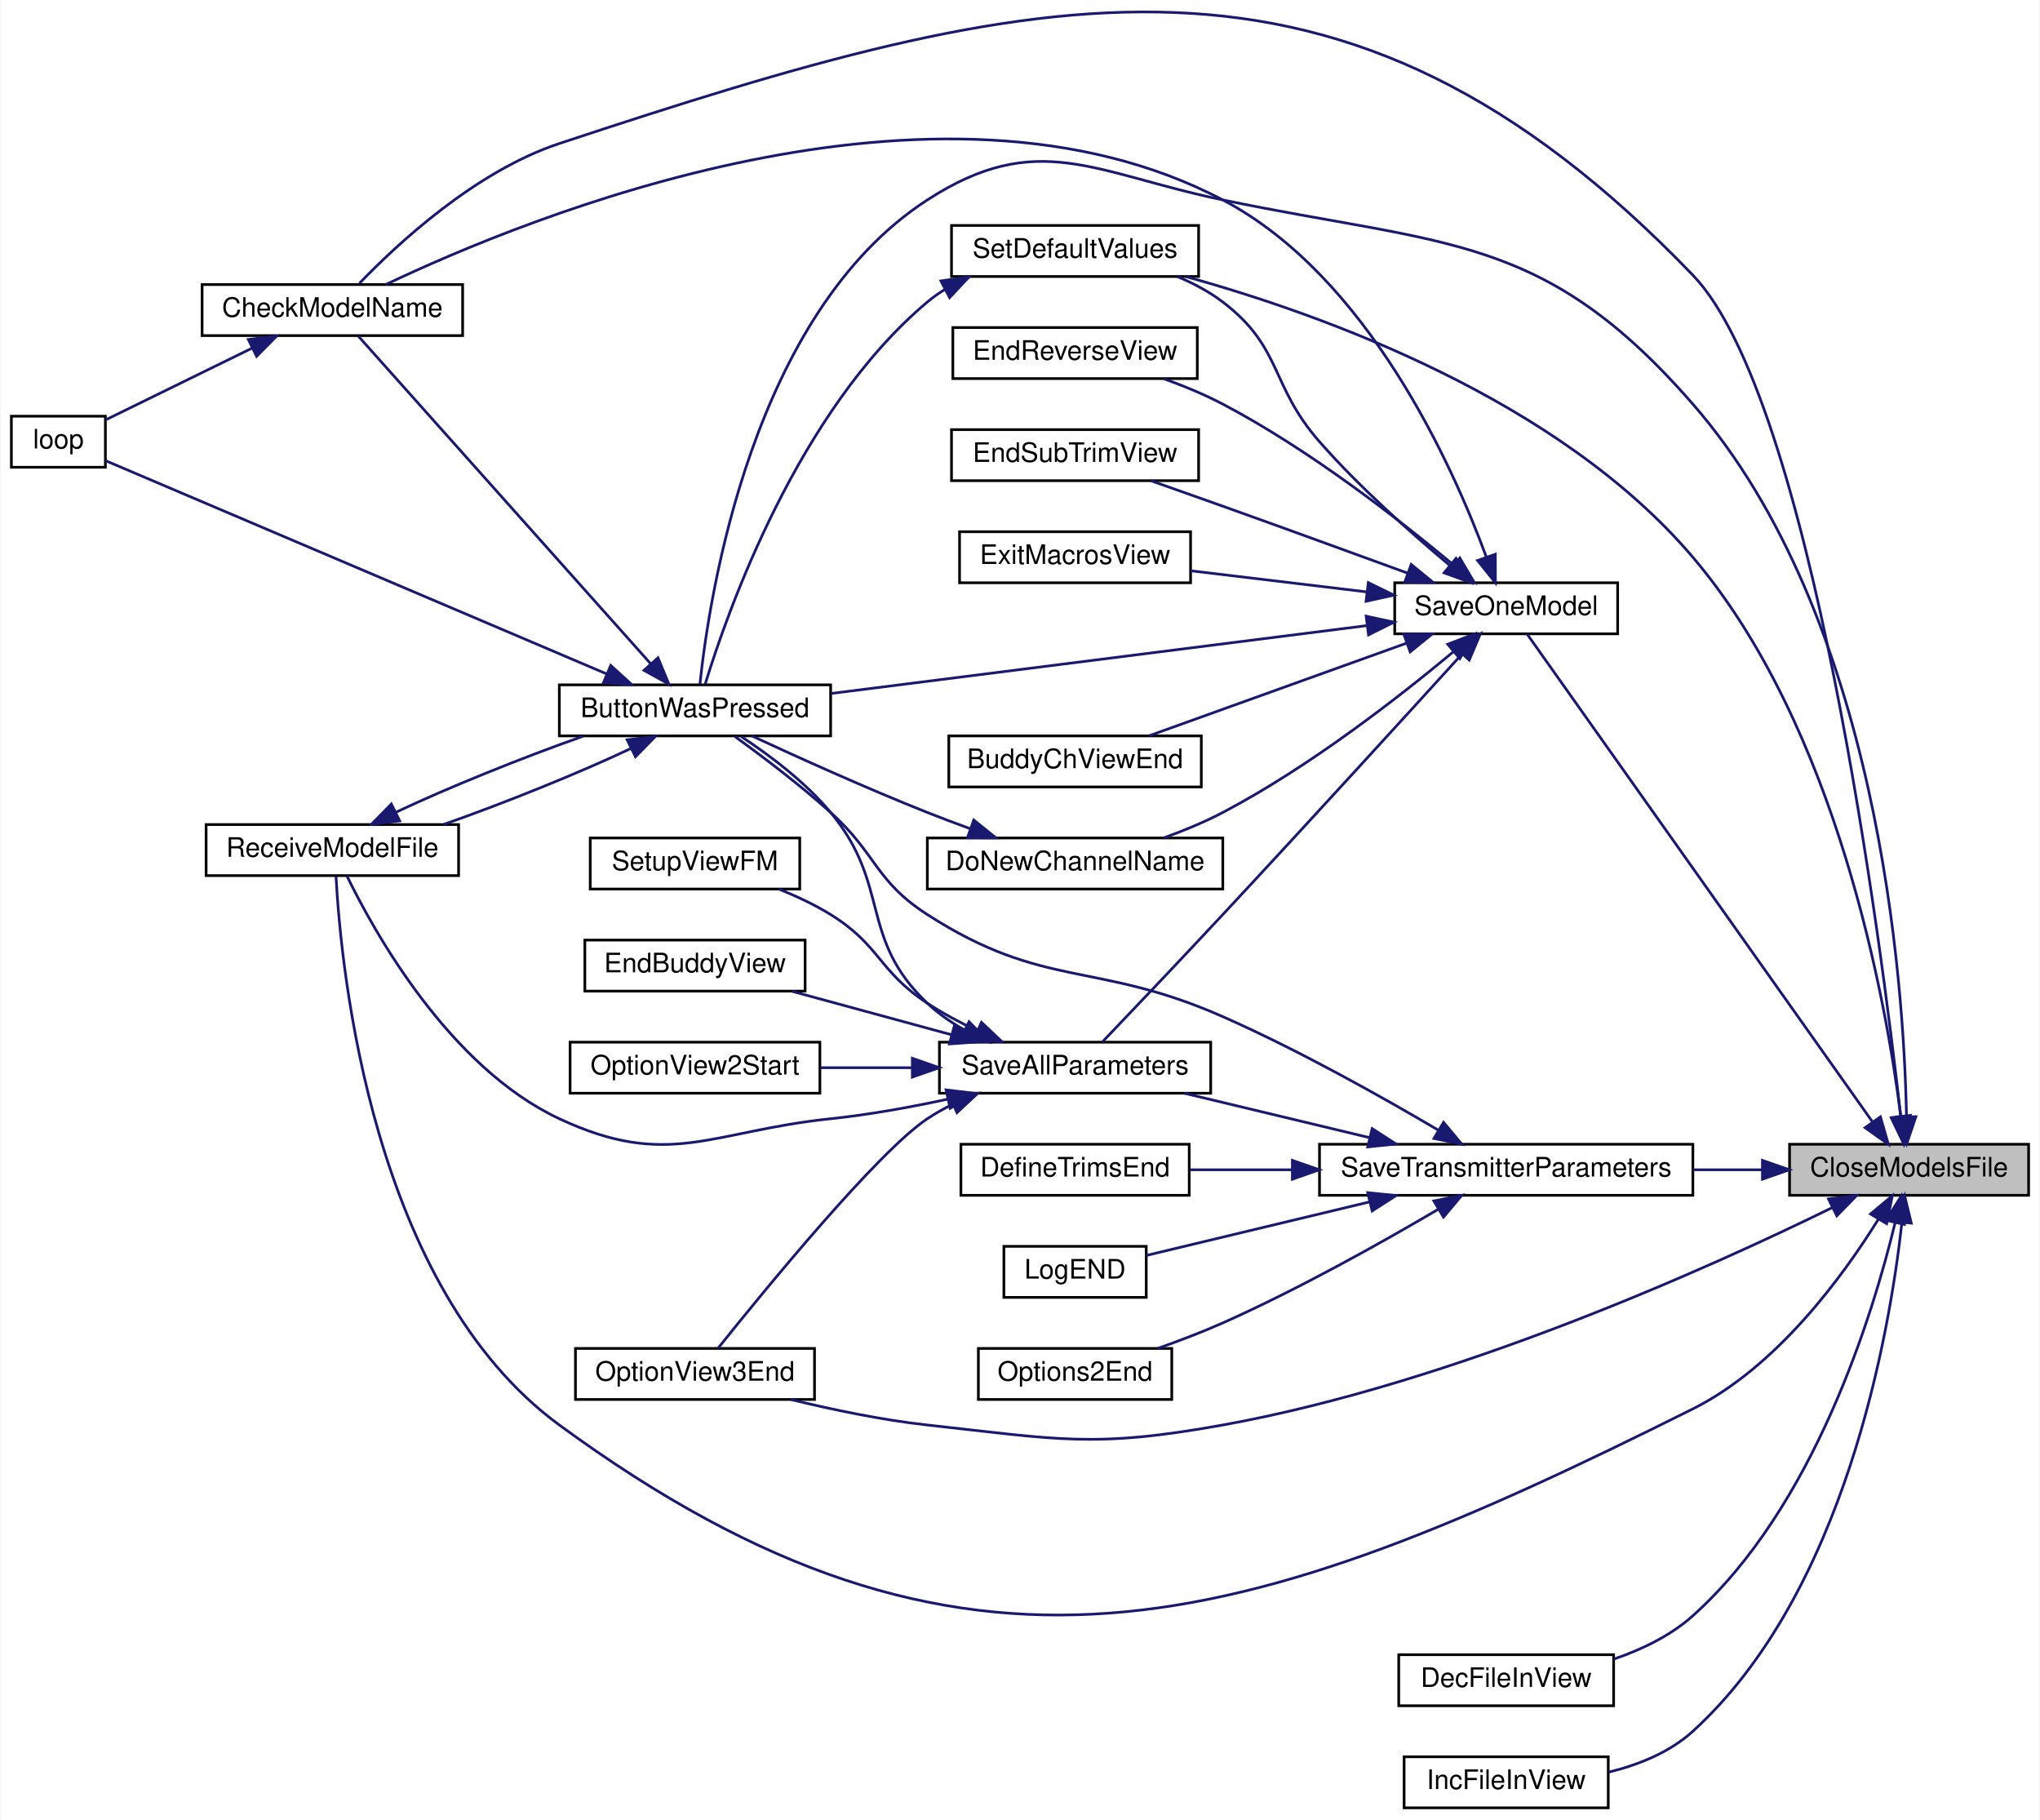
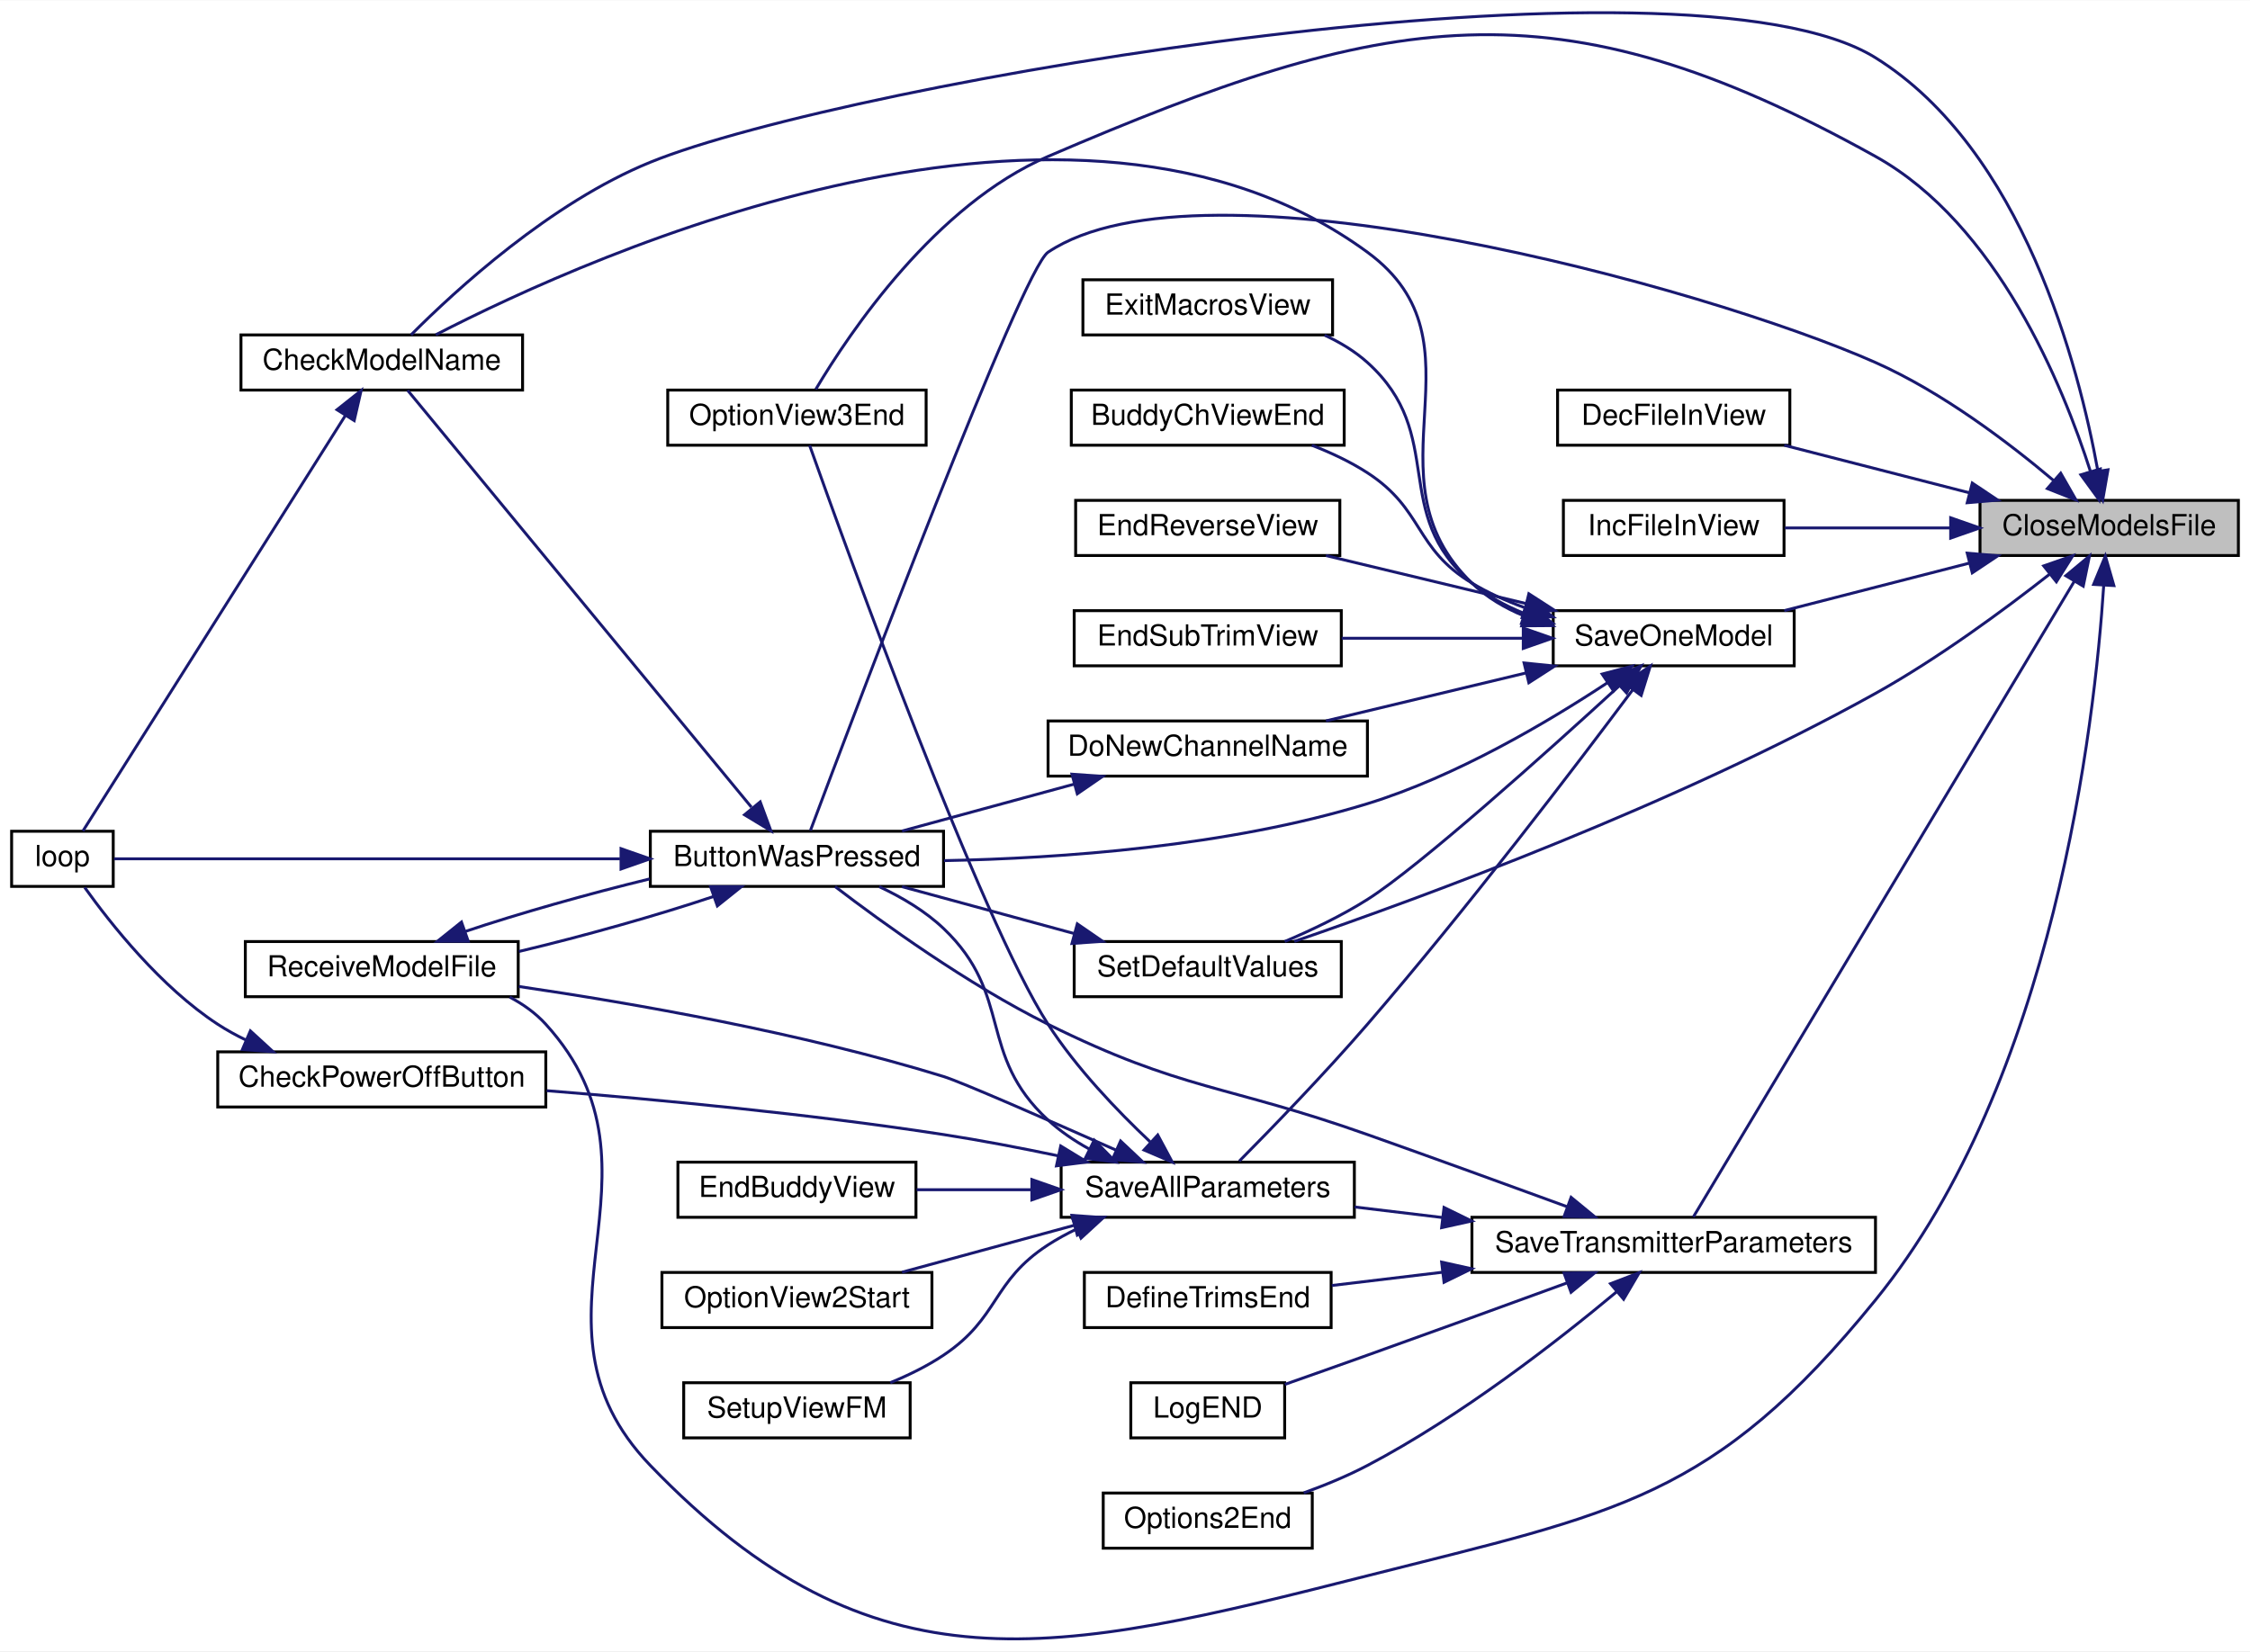
- <svg xmlns="http://www.w3.org/2000/svg" xmlns:xlink="http://www.w3.org/1999/xlink" width="759pt" height="677pt" viewBox="0.00 0.00 759.00 677.42">
-   <g id="graph0" class="graph" transform="scale(1 1) rotate(0) translate(4 673.42)">
-     <polygon fill="white" stroke="transparent" points="-4,4 -4,-673.42 755,-673.42 755,4 -4,4" />
+ <svg xmlns="http://www.w3.org/2000/svg" xmlns:xlink="http://www.w3.org/1999/xlink" width="775pt" height="569pt" viewBox="0.00 0.00 775.00 568.76">
+   <g id="graph0" class="graph" transform="scale(1 1) rotate(0) translate(4 564.76)">
+     <polygon fill="white" stroke="transparent" points="-4,4 -4,-564.76 771,-564.76 771,4 -4,4" />
    <g id="node1" class="node">
      <g id="a_node1">
        <a xlink:title=" ">
-           <polygon fill="#bfbfbf" stroke="black" points="662,-228.5 662,-247.5 751,-247.5 751,-228.5 662,-228.5" />
-           <text text-anchor="middle" x="706.5" y="-235.5" font-family="Helvetica,sans-Serif" font-size="10.00">CloseModelsFile</text>
+           <polygon fill="#bfbfbf" stroke="black" points="678,-373.49 678,-392.49 767,-392.49 767,-373.49 678,-373.49" />
+           <text text-anchor="middle" x="722.5" y="-380.49" font-family="Helvetica,sans-Serif" font-size="10.00">CloseModelsFile</text>
        </a>
      </g>
    </g>
    <g id="node2" class="node">
      <g id="a_node2">
        <a xlink:href="_transmitter_code_2src_2main_8cpp.html#a804fdbdd5eab4c596bbe8a23eecbe4d5" target="_top" xlink:title=" ">
-           <polygon fill="white" stroke="black" points="204,-399.5 204,-418.5 305,-418.5 305,-399.5 204,-399.5" />
-           <text text-anchor="middle" x="254.5" y="-406.5" font-family="Helvetica,sans-Serif" font-size="10.00">ButtonWasPressed</text>
+           <polygon fill="white" stroke="black" points="220,-259.49 220,-278.49 321,-278.49 321,-259.49 220,-259.49" />
+           <text text-anchor="middle" x="270.5" y="-266.49" font-family="Helvetica,sans-Serif" font-size="10.00">ButtonWasPressed</text>
        </a>
      </g>
    </g>
    <g id="edge1" class="edge">
-       <path fill="none" stroke="midnightblue" d="M705.53,-257.95C704.54,-308.57 695.17,-443.58 626,-523 570.31,-586.94 534.02,-581.75 451,-599 403.13,-608.95 382.05,-625.55 341,-599 275.69,-556.77 259.77,-451.46 256.35,-418.81" />
-       <polygon fill="midnightblue" stroke="midnightblue" points="709.03,-257.76 705.63,-247.72 702.03,-257.69 709.03,-257.76" />
+       <path fill="none" stroke="midnightblue" d="M703.41,-399.28C688.11,-412.21 665.05,-429.75 642,-439.99 583.61,-465.92 410.05,-513.6 357,-477.99 347.97,-471.92 290.3,-319.2 275.15,-278.75" />
+       <polygon fill="midnightblue" stroke="midnightblue" points="705.8,-401.85 711.06,-392.65 701.21,-396.55 705.8,-401.85" />
    </g>
    <g id="node3" class="node">
      <g id="a_node3">
        <a xlink:href="_transmitter_code_2src_2main_8cpp.html#a984cb52354a84c45e9e41f396a1c5e92" target="_top" xlink:title=" ">
-           <polygon fill="white" stroke="black" points="71,-548.5 71,-567.5 168,-567.5 168,-548.5 71,-548.5" />
-           <text text-anchor="middle" x="119.5" y="-555.5" font-family="Helvetica,sans-Serif" font-size="10.00">CheckModelName</text>
+           <polygon fill="white" stroke="black" points="79,-430.49 79,-449.49 176,-449.49 176,-430.49 79,-430.49" />
+           <text text-anchor="middle" x="127.5" y="-437.49" font-family="Helvetica,sans-Serif" font-size="10.00">CheckModelName</text>
        </a>
      </g>
    </g>
    <g id="edge7" class="edge">
-       <path fill="none" stroke="midnightblue" d="M703.41,-257.69C696.17,-322.1 670.22,-525.04 626,-571 495.09,-707.07 383.27,-679.28 204,-620 172.8,-609.68 143.76,-582.7 129.58,-567.96" />
-       <polygon fill="midnightblue" stroke="midnightblue" points="706.9,-257.97 704.51,-247.65 699.94,-257.21 706.9,-257.97" />
+       <path fill="none" stroke="midnightblue" d="M718.58,-402.73C712.1,-438.5 692.86,-513.29 642,-544.99 576.74,-585.66 288.04,-536.66 220,-508.99 185.72,-495.04 152.95,-464.94 137.59,-449.51" />
+       <polygon fill="midnightblue" stroke="midnightblue" points="722.08,-403.02 720.26,-392.58 715.17,-401.88 722.08,-403.02" />
    </g>
    <g id="node5" class="node">
      <g id="a_node5">
        <a xlink:href="_transmitter_code_2src_2main_8cpp.html#ab7c9edf843c732d7fe296564f39bc0dc" target="_top" xlink:title="RECEIVE A MODEL FILE.">
-           <polygon fill="white" stroke="black" points="72.5,-347.5 72.5,-366.5 166.5,-366.5 166.5,-347.5 72.5,-347.5" />
-           <text text-anchor="middle" x="119.5" y="-354.5" font-family="Helvetica,sans-Serif" font-size="10.00">ReceiveModelFile</text>
+           <polygon fill="white" stroke="black" points="80.5,-221.49 80.5,-240.49 174.5,-240.49 174.5,-221.49 80.5,-221.49" />
+           <text text-anchor="middle" x="127.5" y="-228.49" font-family="Helvetica,sans-Serif" font-size="10.00">ReceiveModelFile</text>
        </a>
      </g>
    </g>
    <g id="edge11" class="edge">
-       <path fill="none" stroke="midnightblue" d="M695.07,-219.61C681.96,-198.47 657.34,-164.67 626,-149 458.23,-65.12 355.32,-32.16 204,-143 134.18,-194.14 122.73,-312.34 120.86,-347.17" />
-       <polygon fill="midnightblue" stroke="midnightblue" points="692.14,-221.53 700.26,-228.33 698.15,-217.94 692.14,-221.53" />
+       <path fill="none" stroke="midnightblue" d="M720.61,-363.12C717.5,-315.43 703.6,-192.87 642,-116.99 586.22,-48.28 552.78,-43.77 467,-21.99 359.35,5.35 297.03,20.03 220,-59.99 171.85,-110 230.65,-160.57 184,-211.99 180.51,-215.83 176.21,-218.9 171.56,-221.35" />
+       <polygon fill="midnightblue" stroke="midnightblue" points="717.13,-363.53 721.18,-373.31 724.11,-363.13 717.13,-363.53" />
    </g>
    <g id="node6" class="node">
      <g id="a_node6">
        <a xlink:href="_transmitter_code_2src_2main_8cpp.html#ae08bf94bb0a896d42684e76b643b3273" target="_top" xlink:title=" ">
-           <polygon fill="white" stroke="black" points="516.5,-38.5 516.5,-57.5 596.5,-57.5 596.5,-38.5 516.5,-38.5" />
-           <text text-anchor="middle" x="556.5" y="-45.5" font-family="Helvetica,sans-Serif" font-size="10.00">DecFileInView</text>
+           <polygon fill="white" stroke="black" points="532.5,-411.49 532.5,-430.49 612.5,-430.49 612.5,-411.49 532.5,-411.49" />
+           <text text-anchor="middle" x="572.5" y="-418.49" font-family="Helvetica,sans-Serif" font-size="10.00">DecFileInView</text>
        </a>
      </g>
    </g>
    <g id="edge8" class="edge">
-       <path fill="none" stroke="midnightblue" d="M701.32,-218.39C692.99,-183.95 671.1,-112.41 626,-72 617.74,-64.6 607.07,-59.45 596.61,-55.88" />
-       <polygon fill="midnightblue" stroke="midnightblue" points="697.92,-219.22 703.56,-228.18 704.74,-217.66 697.92,-219.22" />
+       <path fill="none" stroke="midnightblue" d="M674.33,-395.1C653.71,-400.39 629.89,-406.51 610.58,-411.47" />
+       <polygon fill="midnightblue" stroke="midnightblue" points="675.34,-398.45 684.15,-392.57 673.6,-391.67 675.34,-398.45" />
    </g>
    <g id="node7" class="node">
      <g id="a_node7">
        <a xlink:href="_transmitter_code_2src_2main_8cpp.html#a07a0fee58c18e94dc01a8167e07cbdc3" target="_top" xlink:title=" ">
-           <polygon fill="white" stroke="black" points="518.5,-0.5 518.5,-19.5 594.5,-19.5 594.5,-0.5 518.5,-0.5" />
-           <text text-anchor="middle" x="556.5" y="-7.5" font-family="Helvetica,sans-Serif" font-size="10.00">IncFileInView</text>
+           <polygon fill="white" stroke="black" points="534.5,-373.49 534.5,-392.49 610.5,-392.49 610.5,-373.49 534.5,-373.49" />
+           <text text-anchor="middle" x="572.5" y="-380.49" font-family="Helvetica,sans-Serif" font-size="10.00">IncFileInView</text>
        </a>
      </g>
    </g>
    <g id="edge9" class="edge">
-       <path fill="none" stroke="midnightblue" d="M703.82,-218.3C699.21,-176.93 682.66,-80.62 626,-29 617.42,-21.19 605.91,-16.55 594.77,-13.81" />
-       <polygon fill="midnightblue" stroke="midnightblue" points="700.35,-218.82 704.82,-228.42 707.32,-218.13 700.35,-218.82" />
+       <path fill="none" stroke="midnightblue" d="M667.64,-382.99C648.77,-382.99 628,-382.99 610.79,-382.99" />
+       <polygon fill="midnightblue" stroke="midnightblue" points="667.9,-386.49 677.9,-382.99 667.9,-379.49 667.9,-386.49" />
    </g>
    <g id="node8" class="node">
      <g id="a_node8">
        <a xlink:href="_transmitter_code_2src_2main_8cpp.html#ab71829b0aee177464a613b151545c08a" target="_top" xlink:title=" ">
-           <polygon fill="white" stroke="black" points="210,-152.5 210,-171.5 299,-171.5 299,-152.5 210,-152.5" />
-           <text text-anchor="middle" x="254.5" y="-159.5" font-family="Helvetica,sans-Serif" font-size="10.00">OptionView3End</text>
+           <polygon fill="white" stroke="black" points="226,-411.49 226,-430.49 315,-430.49 315,-411.49 226,-411.49" />
+           <text text-anchor="middle" x="270.5" y="-418.49" font-family="Helvetica,sans-Serif" font-size="10.00">OptionView3End</text>
        </a>
      </g>
    </g>
    <g id="edge10" class="edge">
-       <path fill="none" stroke="midnightblue" d="M678.03,-223.99C632.34,-201.57 537.23,-158.57 451,-143 402.89,-134.31 389.6,-137.67 341,-143 324.07,-144.86 305.59,-148.73 290.15,-152.49" />
-       <polygon fill="midnightblue" stroke="midnightblue" points="676.49,-227.14 687,-228.45 679.6,-220.87 676.49,-227.14" />
+       <path fill="none" stroke="midnightblue" d="M716.07,-402.37C706.6,-432.02 683.95,-487.66 642,-510.99 531.3,-572.55 473.39,-560.96 357,-510.99 318.18,-494.32 288.69,-450.42 276.99,-430.75" />
+       <polygon fill="midnightblue" stroke="midnightblue" points="719.44,-403.31 718.98,-392.73 712.74,-401.3 719.44,-403.31" />
    </g>
    <g id="node9" class="node">
      <g id="a_node9">
        <a xlink:href="_transmitter_code_2src_2main_8cpp.html#a23e0cf21492258d84314ae4d1c4a9042" target="_top" xlink:title=" ">
-           <polygon fill="white" stroke="black" points="515,-437.5 515,-456.5 598,-456.5 598,-437.5 515,-437.5" />
-           <text text-anchor="middle" x="556.5" y="-444.5" font-family="Helvetica,sans-Serif" font-size="10.00">SaveOneModel</text>
+           <polygon fill="white" stroke="black" points="531,-335.49 531,-354.49 614,-354.49 614,-335.49 531,-335.49" />
+           <text text-anchor="middle" x="572.5" y="-342.49" font-family="Helvetica,sans-Serif" font-size="10.00">SaveOneModel</text>
        </a>
      </g>
    </g>
    <g id="edge12" class="edge">
-       <path fill="none" stroke="midnightblue" d="M692.89,-255.81C662.75,-298.37 587.31,-404.9 564.28,-437.42" />
-       <polygon fill="midnightblue" stroke="midnightblue" points="695.83,-257.71 698.76,-247.52 690.12,-253.66 695.83,-257.71" />
-     </g>
-     <g id="node19" class="node">
-       <g id="a_node19">
-         <a xlink:href="_transmitter_code_2src_2main_8cpp.html#acbd0460ea44a7d07e4d77878411febb4" target="_top" xlink:title=" ">
-           <polygon fill="white" stroke="black" points="350,-570.5 350,-589.5 442,-589.5 442,-570.5 350,-570.5" />
-           <text text-anchor="middle" x="396" y="-577.5" font-family="Helvetica,sans-Serif" font-size="10.00">SetDefaultValues</text>
-         </a>
-       </g>
-     </g>
-     <g id="edge36" class="edge">
-       <path fill="none" stroke="midnightblue" d="M703.41,-257.89C697.97,-300.66 679.83,-402.67 626,-466 576.1,-524.71 488.65,-556.2 437.47,-570.4" />
-       <polygon fill="midnightblue" stroke="midnightblue" points="706.89,-258.25 704.58,-247.91 699.94,-257.43 706.89,-258.25" />
+       <path fill="none" stroke="midnightblue" d="M674.33,-370.87C653.71,-365.58 629.89,-359.46 610.58,-354.51" />
+       <polygon fill="midnightblue" stroke="midnightblue" points="673.6,-374.3 684.15,-373.4 675.34,-367.52 673.6,-374.3" />
    </g>
    <g id="node20" class="node">
      <g id="a_node20">
+         <a xlink:href="_transmitter_code_2src_2main_8cpp.html#acbd0460ea44a7d07e4d77878411febb4" target="_top" xlink:title=" ">
+           <polygon fill="white" stroke="black" points="366,-221.49 366,-240.49 458,-240.49 458,-221.49 366,-221.49" />
+           <text text-anchor="middle" x="412" y="-228.49" font-family="Helvetica,sans-Serif" font-size="10.00">SetDefaultValues</text>
+         </a>
+       </g>
+     </g>
+     <g id="edge38" class="edge">
+       <path fill="none" stroke="midnightblue" d="M702.07,-367.13C686.47,-354.88 663.66,-338.04 642,-325.99 573.35,-287.8 486.2,-255.78 441.82,-240.54" />
+       <polygon fill="midnightblue" stroke="midnightblue" points="699.94,-369.91 709.95,-373.4 704.31,-364.43 699.94,-369.91" />
+     </g>
+     <g id="node21" class="node">
+       <g id="a_node21">
        <a xlink:href="_transmitter_code_2src_2main_8cpp.html#aaf3d3b6d086a958ac8ebf1bb771adcee" target="_top" xlink:title=" ">
-           <polygon fill="white" stroke="black" points="487,-228.5 487,-247.5 626,-247.5 626,-228.5 487,-228.5" />
-           <text text-anchor="middle" x="556.5" y="-235.5" font-family="Helvetica,sans-Serif" font-size="10.00">SaveTransmitterParameters</text>
-         </a>
-       </g>
-     </g>
-     <g id="edge30" class="edge">
-       <path fill="none" stroke="midnightblue" d="M651.88,-238C643.49,-238 634.73,-238 626.06,-238" />
-       <polygon fill="midnightblue" stroke="midnightblue" points="651.9,-241.5 661.9,-238 651.9,-234.5 651.9,-241.5" />
+           <polygon fill="white" stroke="black" points="503,-126.49 503,-145.49 642,-145.49 642,-126.49 503,-126.49" />
+           <text text-anchor="middle" x="572.5" y="-133.49" font-family="Helvetica,sans-Serif" font-size="10.00">SaveTransmitterParameters</text>
+         </a>
+       </g>
+     </g>
+     <g id="edge32" class="edge">
+       <path fill="none" stroke="midnightblue" d="M710.52,-364.67C681.13,-315.62 601.39,-182.53 579.26,-145.6" />
+       <polygon fill="midnightblue" stroke="midnightblue" points="707.56,-366.52 715.7,-373.3 713.56,-362.93 707.56,-366.52" />
    </g>
    <g id="edge2" class="edge">
-       <path fill="none" stroke="midnightblue" d="M238,-426.36C209.83,-457.93 151.11,-523.71 129.09,-548.38" />
-       <polygon fill="midnightblue" stroke="midnightblue" points="240.73,-428.57 244.77,-418.78 235.5,-423.91 240.73,-428.57" />
+       <path fill="none" stroke="midnightblue" d="M254.82,-286.79C225.2,-322.72 159.17,-402.8 136.4,-430.41" />
+       <polygon fill="midnightblue" stroke="midnightblue" points="257.85,-288.61 261.52,-278.67 252.45,-284.16 257.85,-288.61" />
    </g>
    <g id="node4" class="node">
      <g id="a_node4">
        <a xlink:href="_transmitter_code_2src_2main_8cpp.html#ad3cb30894c94eb016e98bdcaa899ac86" target="_top" xlink:title=" ">
-           <polygon fill="white" stroke="black" points="0,-499.5 0,-518.5 35,-518.5 35,-499.5 0,-499.5" />
-           <text text-anchor="middle" x="17.5" y="-506.5" font-family="Helvetica,sans-Serif" font-size="10.00">loop</text>
+           <polygon fill="white" stroke="black" points="0,-259.49 0,-278.49 35,-278.49 35,-259.49 0,-259.49" />
+           <text text-anchor="middle" x="17.5" y="-266.49" font-family="Helvetica,sans-Serif" font-size="10.00">loop</text>
        </a>
      </g>
    </g>
    <g id="edge4" class="edge">
-       <path fill="none" stroke="midnightblue" d="M221.48,-422.63C170.8,-444.19 73.9,-485.43 35.13,-501.92" />
-       <polygon fill="midnightblue" stroke="midnightblue" points="223.14,-425.72 230.97,-418.59 220.4,-419.28 223.14,-425.72" />
+       <path fill="none" stroke="midnightblue" d="M209.56,-268.99C152.49,-268.99 70.25,-268.99 35.27,-268.99" />
+       <polygon fill="midnightblue" stroke="midnightblue" points="209.91,-272.49 219.91,-268.99 209.91,-265.49 209.91,-272.49" />
    </g>
    <g id="edge5" class="edge">
-       <path fill="none" stroke="midnightblue" d="M230.62,-394.81C211.5,-385.76 183.76,-374.57 160.9,-366.53" />
-       <polygon fill="midnightblue" stroke="midnightblue" points="229.25,-398.04 239.77,-399.32 232.35,-391.76 229.25,-398.04" />
+       <path fill="none" stroke="midnightblue" d="M241.78,-256.02C222.7,-249.59 196.9,-242.34 174.74,-237.07" />
+       <polygon fill="midnightblue" stroke="midnightblue" points="240.76,-259.37 251.36,-259.39 243.09,-252.77 240.76,-259.37" />
    </g>
    <g id="edge3" class="edge">
-       <path fill="none" stroke="midnightblue" d="M89.47,-543.77C71.85,-535.14 50,-524.43 35.23,-517.2" />
-       <polygon fill="midnightblue" stroke="midnightblue" points="88.22,-547.06 98.74,-548.32 91.3,-540.78 88.22,-547.06" />
+       <path fill="none" stroke="midnightblue" d="M114.96,-421.72C92.14,-385.58 41.91,-306.06 24.55,-278.56" />
+       <polygon fill="midnightblue" stroke="midnightblue" points="112.08,-423.72 120.38,-430.3 118,-419.98 112.08,-423.72" />
    </g>
    <g id="edge6" class="edge">
-       <path fill="none" stroke="midnightblue" d="M143.16,-371.08C162.23,-380.12 189.97,-391.32 212.87,-399.39" />
-       <polygon fill="midnightblue" stroke="midnightblue" points="144.56,-367.87 134.05,-366.58 141.46,-374.15 144.56,-367.87" />
+       <path fill="none" stroke="midnightblue" d="M156.31,-243.98C174.39,-250.07 198.48,-256.89 219.79,-262.07" />
+       <polygon fill="midnightblue" stroke="midnightblue" points="157.28,-240.61 146.68,-240.59 154.95,-247.21 157.28,-240.61" />
    </g>
    <g id="edge14" class="edge">
-       <path fill="none" stroke="midnightblue" d="M504.74,-440.57C449.09,-433.52 360.38,-422.28 305.17,-415.29" />
-       <polygon fill="midnightblue" stroke="midnightblue" points="504.37,-444.05 514.73,-441.84 505.25,-437.11 504.37,-444.05" />
+       <path fill="none" stroke="midnightblue" d="M549.58,-329.6C529.21,-316.15 497.49,-297.36 467,-287.99 418.92,-273.21 361.34,-269.16 321.18,-268.37" />
+       <polygon fill="midnightblue" stroke="midnightblue" points="547.85,-332.65 558.1,-335.34 551.77,-326.85 547.85,-332.65" />
    </g>
    <g id="edge15" class="edge">
-       <path fill="none" stroke="midnightblue" d="M549.06,-466.24C536.46,-500.38 504.96,-570.61 451,-599 344.31,-655.12 192.18,-592.63 139.39,-567.51" />
-       <polygon fill="midnightblue" stroke="midnightblue" points="552.46,-467.12 552.49,-456.52 545.86,-464.79 552.46,-467.12" />
+       <path fill="none" stroke="midnightblue" d="M520.89,-352.71C514.29,-355.43 508.07,-359.09 503,-363.99 464.77,-400.89 509.86,-446.58 467,-477.99 365.88,-552.1 200.1,-477.4 146.1,-449.54" />
+       <polygon fill="midnightblue" stroke="midnightblue" points="522.41,-355.89 530.74,-349.34 520.15,-349.26 522.41,-355.89" />
    </g>
    <g id="node10" class="node">
      <g id="a_node10">
        <a xlink:href="_transmitter_code_2src_2main_8cpp.html#ad332e97e29352b9b7bf0ada90b4dcf06" target="_top" xlink:title=" ">
-           <polygon fill="white" stroke="black" points="349,-380.5 349,-399.5 443,-399.5 443,-380.5 349,-380.5" />
-           <text text-anchor="middle" x="396" y="-387.5" font-family="Helvetica,sans-Serif" font-size="10.00">BuddyChViewEnd</text>
+           <polygon fill="white" stroke="black" points="365,-411.49 365,-430.49 459,-430.49 459,-411.49 365,-411.49" />
+           <text text-anchor="middle" x="412" y="-418.49" font-family="Helvetica,sans-Serif" font-size="10.00">BuddyChViewEnd</text>
        </a>
      </g>
    </g>
    <g id="edge13" class="edge">
-       <path fill="none" stroke="midnightblue" d="M519.55,-434.07C490.39,-423.58 449.93,-409.04 423.62,-399.57" />
-       <polygon fill="midnightblue" stroke="midnightblue" points="518.38,-437.37 528.97,-437.46 520.75,-430.78 518.38,-437.37" />
+       <path fill="none" stroke="midnightblue" d="M520.99,-355.59C514.71,-357.88 508.55,-360.65 503,-363.99 483.06,-375.98 486.52,-389.33 467,-401.99 461.16,-405.77 454.48,-408.91 447.85,-411.47" />
+       <polygon fill="midnightblue" stroke="midnightblue" points="522.46,-358.79 530.88,-352.36 520.29,-352.13 522.46,-358.79" />
    </g>
    <g id="node11" class="node">
      <g id="a_node11">
        <a xlink:href="_transmitter_code_2src_2main_8cpp.html#aba44d61ea51411cb5c601beb94b6fef4" target="_top" xlink:title=" ">
-           <polygon fill="white" stroke="black" points="341,-342.5 341,-361.5 451,-361.5 451,-342.5 341,-342.5" />
-           <text text-anchor="middle" x="396" y="-349.5" font-family="Helvetica,sans-Serif" font-size="10.00">DoNewChannelName</text>
+           <polygon fill="white" stroke="black" points="357,-297.49 357,-316.49 467,-316.49 467,-297.49 357,-297.49" />
+           <text text-anchor="middle" x="412" y="-304.49" font-family="Helvetica,sans-Serif" font-size="10.00">DoNewChannelName</text>
        </a>
      </g>
    </g>
    <g id="edge16" class="edge">
-       <path fill="none" stroke="midnightblue" d="M536.87,-430.85C516.78,-414.08 483.32,-387.97 451,-371 444.14,-367.4 436.44,-364.22 429.06,-361.56" />
-       <polygon fill="midnightblue" stroke="midnightblue" points="534.73,-433.62 544.62,-437.41 539.25,-428.28 534.73,-433.62" />
+       <path fill="none" stroke="midnightblue" d="M521.58,-333.02C499.37,-327.69 473.58,-321.51 452.71,-316.51" />
+       <polygon fill="midnightblue" stroke="midnightblue" points="520.96,-336.47 531.5,-335.4 522.6,-329.66 520.96,-336.47" />
    </g>
    <g id="node12" class="node">
      <g id="a_node12">
        <a xlink:href="_transmitter_code_2src_2main_8cpp.html#afd3dd964eafc30405e000b03579dd00c" target="_top" xlink:title=" ">
-           <polygon fill="white" stroke="black" points="350.5,-532.5 350.5,-551.5 441.5,-551.5 441.5,-532.5 350.5,-532.5" />
-           <text text-anchor="middle" x="396" y="-539.5" font-family="Helvetica,sans-Serif" font-size="10.00">EndReverseView</text>
+           <polygon fill="white" stroke="black" points="366.5,-373.49 366.5,-392.49 457.5,-392.49 457.5,-373.49 366.5,-373.49" />
+           <text text-anchor="middle" x="412" y="-380.49" font-family="Helvetica,sans-Serif" font-size="10.00">EndReverseView</text>
        </a>
      </g>
    </g>
    <g id="edge18" class="edge">
-       <path fill="none" stroke="midnightblue" d="M536.87,-463.15C516.78,-479.92 483.32,-506.03 451,-523 444.14,-526.6 436.44,-529.78 429.06,-532.44" />
-       <polygon fill="midnightblue" stroke="midnightblue" points="539.25,-465.72 544.62,-456.59 534.73,-460.38 539.25,-465.72" />
+       <path fill="none" stroke="midnightblue" d="M521.58,-356.95C499.37,-362.28 473.58,-368.46 452.71,-373.47" />
+       <polygon fill="midnightblue" stroke="midnightblue" points="522.6,-360.31 531.5,-354.57 520.96,-353.5 522.6,-360.31" />
    </g>
    <g id="node13" class="node">
      <g id="a_node13">
        <a xlink:href="_transmitter_code_2src_2main_8cpp.html#a40003084a0136ca08cf8ded75ff4aa4d" target="_top" xlink:title=" ">
-           <polygon fill="white" stroke="black" points="350,-494.5 350,-513.5 442,-513.5 442,-494.5 350,-494.5" />
-           <text text-anchor="middle" x="396" y="-501.5" font-family="Helvetica,sans-Serif" font-size="10.00">EndSubTrimView</text>
+           <polygon fill="white" stroke="black" points="366,-335.49 366,-354.49 458,-354.49 458,-335.49 366,-335.49" />
+           <text text-anchor="middle" x="412" y="-342.49" font-family="Helvetica,sans-Serif" font-size="10.00">EndSubTrimView</text>
        </a>
      </g>
    </g>
    <g id="edge19" class="edge">
-       <path fill="none" stroke="midnightblue" d="M519.9,-460.05C499.71,-467.42 473.96,-476.79 451,-485 442.3,-488.11 432.79,-491.47 424.21,-494.49" />
-       <polygon fill="midnightblue" stroke="midnightblue" points="521.14,-463.32 529.33,-456.6 518.74,-456.75 521.14,-463.32" />
+       <path fill="none" stroke="midnightblue" d="M520.48,-344.99C500.42,-344.99 477.59,-344.99 458.14,-344.99" />
+       <polygon fill="midnightblue" stroke="midnightblue" points="520.68,-348.49 530.68,-344.99 520.68,-341.49 520.68,-348.49" />
    </g>
    <g id="node14" class="node">
      <g id="a_node14">
        <a xlink:href="_transmitter_code_2src_2main_8cpp.html#a488388f6430a0fc7bec57074ba750a2d" target="_top" xlink:title=" ">
-           <polygon fill="white" stroke="black" points="353,-456.5 353,-475.5 439,-475.5 439,-456.5 353,-456.5" />
-           <text text-anchor="middle" x="396" y="-463.5" font-family="Helvetica,sans-Serif" font-size="10.00">ExitMacrosView</text>
+           <polygon fill="white" stroke="black" points="369,-449.49 369,-468.49 455,-468.49 455,-449.49 369,-449.49" />
+           <text text-anchor="middle" x="412" y="-456.49" font-family="Helvetica,sans-Serif" font-size="10.00">ExitMacrosView</text>
        </a>
      </g>
    </g>
    <g id="edge20" class="edge">
-       <path fill="none" stroke="midnightblue" d="M504.58,-453.1C483.43,-455.64 459.18,-458.55 439.06,-460.96" />
-       <polygon fill="midnightblue" stroke="midnightblue" points="505.17,-456.56 514.68,-451.89 504.34,-449.61 505.17,-456.56" />
+       <path fill="none" stroke="midnightblue" d="M521,-353.54C514.49,-356.15 508.27,-359.55 503,-363.99 474.4,-388.05 494.77,-414.97 467,-439.99 462.72,-443.84 457.6,-446.93 452.26,-449.39" />
+       <polygon fill="midnightblue" stroke="midnightblue" points="522.33,-356.79 530.67,-350.25 520.08,-350.16 522.33,-356.79" />
    </g>
    <g id="node15" class="node">
      <g id="a_node15">
        <a xlink:href="_transmitter_code_2src_2main_8cpp.html#a92c5dada5e5ef70261391557464f2d19" target="_top" xlink:title=" ">
-           <polygon fill="white" stroke="black" points="345.5,-266.5 345.5,-285.5 446.5,-285.5 446.5,-266.5 345.5,-266.5" />
-           <text text-anchor="middle" x="396" y="-273.5" font-family="Helvetica,sans-Serif" font-size="10.00">SaveAllParameters</text>
+           <polygon fill="white" stroke="black" points="361.5,-145.49 361.5,-164.49 462.5,-164.49 462.5,-145.49 361.5,-145.49" />
+           <text text-anchor="middle" x="412" y="-152.49" font-family="Helvetica,sans-Serif" font-size="10.00">SaveAllParameters</text>
        </a>
      </g>
    </g>
    <g id="edge21" class="edge">
-       <path fill="none" stroke="midnightblue" d="M539.94,-429.85C519.59,-407.47 482.81,-367.14 451,-333 435.39,-316.25 417.01,-296.93 406.22,-285.64" />
-       <polygon fill="midnightblue" stroke="midnightblue" points="537.57,-432.44 546.88,-437.49 542.75,-427.74 537.57,-432.44" />
+       <path fill="none" stroke="midnightblue" d="M558.41,-327.27C539.09,-301.39 501.5,-251.95 467,-211.99 452.21,-194.86 433.9,-175.98 422.85,-164.82" />
+       <polygon fill="midnightblue" stroke="midnightblue" points="555.67,-329.46 564.44,-335.39 561.29,-325.28 555.67,-329.46" />
+     </g>
+     <g id="edge30" class="edge">
+       <path fill="none" stroke="midnightblue" d="M553.65,-328.49C528.88,-305.79 485.08,-266.44 467,-254.99 458.16,-249.39 447.79,-244.44 438.52,-240.51" />
+       <polygon fill="midnightblue" stroke="midnightblue" points="551.53,-331.29 561.26,-335.48 556.27,-326.14 551.53,-331.29" />
+     </g>
+     <g id="edge17" class="edge">
+       <path fill="none" stroke="midnightblue" d="M366.04,-294.74C346.82,-289.5 324.7,-283.48 306.69,-278.57" />
+       <polygon fill="midnightblue" stroke="midnightblue" points="365.23,-298.15 375.8,-297.4 367.07,-291.39 365.23,-298.15" />
+     </g>
+     <g id="edge22" class="edge">
+       <path fill="none" stroke="midnightblue" d="M371.08,-169.06C366.01,-171.87 361.15,-175.16 357,-178.99 332.43,-201.64 345.19,-221.93 321,-244.99 314.71,-250.98 306.64,-255.75 298.84,-259.4" />
+       <polygon fill="midnightblue" stroke="midnightblue" points="372.9,-172.07 380.33,-164.52 369.81,-165.79 372.9,-172.07" />
    </g>
    <g id="edge28" class="edge">
-       <path fill="none" stroke="midnightblue" d="M535.56,-462.93C521.26,-474.85 501.95,-491.97 487,-509 468.46,-530.13 473.35,-543.95 451,-561 445.94,-564.86 440.04,-567.98 434.03,-570.48" />
-       <polygon fill="midnightblue" stroke="midnightblue" points="537.83,-465.6 543.34,-456.56 533.39,-460.19 537.83,-465.6" />
-     </g>
-     <g id="edge17" class="edge">
-       <path fill="none" stroke="midnightblue" d="M356.98,-364.95C351.59,-366.91 346.14,-368.96 341,-371 318.36,-380 292.89,-391.5 275.69,-399.48" />
-       <polygon fill="midnightblue" stroke="midnightblue" points="358.29,-368.19 366.54,-361.54 355.94,-361.6 358.29,-368.19" />
-     </g>
-     <g id="edge22" class="edge">
-       <path fill="none" stroke="midnightblue" d="M354.8,-290.06C349.81,-292.86 345.04,-296.16 341,-300 315.35,-324.37 327.59,-343.77 305,-371 295.59,-382.34 282.21,-392.35 271.73,-399.25" />
-       <polygon fill="midnightblue" stroke="midnightblue" points="356.53,-293.11 363.93,-285.53 353.42,-286.84 356.53,-293.11" />
-     </g>
-     <g id="edge26" class="edge">
-       <path fill="none" stroke="midnightblue" d="M348.64,-264.29C334.7,-261.29 319.31,-258.49 305,-257 260.35,-252.34 244.66,-237.98 204,-257 163.03,-276.17 135.11,-326.42 124.86,-347.49" />
-       <polygon fill="midnightblue" stroke="midnightblue" points="347.97,-267.73 358.49,-266.49 349.5,-260.89 347.97,-267.73" />
-     </g>
-     <g id="edge25" class="edge">
-       <path fill="none" stroke="midnightblue" d="M350.38,-262.36C347.11,-260.75 343.94,-258.96 341,-257 322.45,-244.63 280.32,-193.12 263.07,-171.56" />
-       <polygon fill="midnightblue" stroke="midnightblue" points="349.22,-265.68 359.79,-266.49 352.03,-259.27 349.22,-265.68" />
+       <path fill="none" stroke="midnightblue" d="M380.35,-168.66C356.72,-179.14 327.08,-192.11 321,-193.99 272.06,-209.09 214.13,-219.22 174.7,-225.01" />
+       <polygon fill="midnightblue" stroke="midnightblue" points="381.98,-171.77 389.69,-164.51 379.14,-165.37 381.98,-171.77" />
+     </g>
+     <g id="edge27" class="edge">
+       <path fill="none" stroke="midnightblue" d="M392.13,-171.52C380.81,-182.19 366.76,-196.87 357,-211.99 333.71,-248.05 287.7,-375.36 274.88,-411.41" />
+       <polygon fill="midnightblue" stroke="midnightblue" points="394.78,-173.84 399.79,-164.5 390.05,-168.67 394.78,-173.84" />
    </g>
    <g id="node16" class="node">
      <g id="a_node16">
-         <a xlink:href="_transmitter_code_2src_2main_8cpp.html#a16c65917a148c7f6c17babf11e977b69" target="_top" xlink:title=" ">
-           <polygon fill="white" stroke="black" points="213.5,-304.5 213.5,-323.5 295.5,-323.5 295.5,-304.5 213.5,-304.5" />
-           <text text-anchor="middle" x="254.5" y="-311.5" font-family="Helvetica,sans-Serif" font-size="10.00">EndBuddyView</text>
+         <a xlink:href="_transmitter_code_2src_2main_8cpp.html#a6ae37c6938b8c10b83d1bc74e8643bd9" target="_top" xlink:title=" ">
+           <polygon fill="white" stroke="black" points="71,-183.49 71,-202.49 184,-202.49 184,-183.49 71,-183.49" />
+           <text text-anchor="middle" x="127.5" y="-190.49" font-family="Helvetica,sans-Serif" font-size="10.00">CheckPowerOffButton</text>
        </a>
      </g>
    </g>
    <g id="edge23" class="edge">
-       <path fill="none" stroke="midnightblue" d="M350.04,-288.25C330.82,-293.48 308.7,-299.51 290.69,-304.41" />
-       <polygon fill="midnightblue" stroke="midnightblue" points="351.07,-291.59 359.8,-285.59 349.23,-284.84 351.07,-291.59" />
+       <path fill="none" stroke="midnightblue" d="M360.38,-166.69C347.58,-169.37 333.83,-172.01 321,-173.99 275.2,-181.06 222.84,-186.03 184.3,-189.11" />
+       <polygon fill="midnightblue" stroke="midnightblue" points="361.36,-170.06 370.4,-164.54 359.89,-163.21 361.36,-170.06" />
    </g>
    <g id="node17" class="node">
      <g id="a_node17">
-         <a xlink:href="_transmitter_code_2src_2main_8cpp.html#aa1ada50da7cf7f716d14bc9c1a7fdfe9" target="_top" xlink:title=" ">
-           <polygon fill="white" stroke="black" points="208,-266.5 208,-285.5 301,-285.5 301,-266.5 208,-266.5" />
-           <text text-anchor="middle" x="254.5" y="-273.5" font-family="Helvetica,sans-Serif" font-size="10.00">OptionView2Start</text>
-         </a>
-       </g>
-     </g>
-     <g id="edge24" class="edge">
-       <path fill="none" stroke="midnightblue" d="M335.12,-276C323.75,-276 312.03,-276 301.19,-276" />
-       <polygon fill="midnightblue" stroke="midnightblue" points="335.42,-279.5 345.42,-276 335.42,-272.5 335.42,-279.5" />
+         <a xlink:href="_transmitter_code_2src_2main_8cpp.html#a16c65917a148c7f6c17babf11e977b69" target="_top" xlink:title=" ">
+           <polygon fill="white" stroke="black" points="229.5,-145.49 229.5,-164.49 311.5,-164.49 311.5,-145.49 229.5,-145.49" />
+           <text text-anchor="middle" x="270.5" y="-152.49" font-family="Helvetica,sans-Serif" font-size="10.00">EndBuddyView</text>
+         </a>
+       </g>
+     </g>
+     <g id="edge25" class="edge">
+       <path fill="none" stroke="midnightblue" d="M351.33,-154.99C337.96,-154.99 324.09,-154.99 311.73,-154.99" />
+       <polygon fill="midnightblue" stroke="midnightblue" points="351.42,-158.49 361.42,-154.99 351.42,-151.49 351.42,-158.49" />
    </g>
    <g id="node18" class="node">
      <g id="a_node18">
+         <a xlink:href="_transmitter_code_2src_2main_8cpp.html#aa1ada50da7cf7f716d14bc9c1a7fdfe9" target="_top" xlink:title=" ">
+           <polygon fill="white" stroke="black" points="224,-107.49 224,-126.49 317,-126.49 317,-107.49 224,-107.49" />
+           <text text-anchor="middle" x="270.5" y="-114.49" font-family="Helvetica,sans-Serif" font-size="10.00">OptionView2Start</text>
+         </a>
+       </g>
+     </g>
+     <g id="edge26" class="edge">
+       <path fill="none" stroke="midnightblue" d="M366.04,-142.74C346.82,-137.5 324.7,-131.48 306.69,-126.57" />
+       <polygon fill="midnightblue" stroke="midnightblue" points="365.23,-146.15 375.8,-145.4 367.07,-139.39 365.23,-146.15" />
+     </g>
+     <g id="node19" class="node">
+       <g id="a_node19">
        <a xlink:href="_transmitter_code_2src_2main_8cpp.html#a35f886d783cd5aa95171f1ecba39ef0b" target="_top" xlink:title=" ">
-           <polygon fill="white" stroke="black" points="215.5,-342.5 215.5,-361.5 293.5,-361.5 293.5,-342.5 215.5,-342.5" />
-           <text text-anchor="middle" x="254.5" y="-349.5" font-family="Helvetica,sans-Serif" font-size="10.00">SetupViewFM</text>
-         </a>
-       </g>
-     </g>
-     <g id="edge27" class="edge">
-       <path fill="none" stroke="midnightblue" d="M359.61,-289.74C353.22,-292.77 346.77,-296.22 341,-300 322.85,-311.9 323.46,-321.58 305,-333 299.05,-336.68 292.27,-339.85 285.68,-342.49" />
-       <polygon fill="midnightblue" stroke="midnightblue" points="361.15,-292.89 368.84,-285.61 358.28,-286.5 361.15,-292.89" />
+           <polygon fill="white" stroke="black" points="231.5,-69.49 231.5,-88.49 309.5,-88.49 309.5,-69.49 231.5,-69.49" />
+           <text text-anchor="middle" x="270.5" y="-76.49" font-family="Helvetica,sans-Serif" font-size="10.00">SetupViewFM</text>
+         </a>
+       </g>
    </g>
    <g id="edge29" class="edge">
-       <path fill="none" stroke="midnightblue" d="M347.41,-565.61C345.15,-564.21 343,-562.68 341,-561 292.77,-520.51 266.47,-445.47 258.3,-418.76" />
-       <polygon fill="midnightblue" stroke="midnightblue" points="346.06,-568.85 356.54,-570.38 349.3,-562.65 346.06,-568.85" />
+       <path fill="none" stroke="midnightblue" d="M366.88,-141.48C363.44,-139.82 360.1,-138 357,-135.99 337.48,-123.33 340.34,-110.92 321,-97.99 315.41,-94.25 308.99,-91.1 302.66,-88.51" />
+       <polygon fill="midnightblue" stroke="midnightblue" points="365.58,-144.73 376.15,-145.47 368.35,-138.3 365.58,-144.73" />
+     </g>
+     <g id="edge24" class="edge">
+       <path fill="none" stroke="midnightblue" d="M80.82,-206.51C77.4,-208.15 74.08,-209.98 71,-211.99 51.4,-224.78 34.19,-246.51 25.17,-259.13" />
+       <polygon fill="midnightblue" stroke="midnightblue" points="82.24,-209.71 90.05,-202.55 79.48,-203.28 82.24,-209.71" />
    </g>
    <g id="edge31" class="edge">
-       <path fill="none" stroke="midnightblue" d="M531.18,-252.78C510.37,-265.05 479.36,-282.47 451,-295 403.69,-315.9 384.48,-304.98 341,-333 321.45,-345.6 322.28,-355.42 305,-371 293.57,-381.3 279.59,-391.87 269.41,-399.23" />
-       <polygon fill="midnightblue" stroke="midnightblue" points="533.18,-255.66 539.98,-247.53 529.6,-249.65 533.18,-255.66" />
-     </g>
-     <g id="edge35" class="edge">
-       <path fill="none" stroke="midnightblue" d="M505.58,-249.97C483.37,-255.29 457.58,-261.48 436.71,-266.48" />
-       <polygon fill="midnightblue" stroke="midnightblue" points="506.6,-253.32 515.5,-247.59 504.96,-246.52 506.6,-253.32" />
-     </g>
-     <g id="node21" class="node">
-       <g id="a_node21">
-         <a xlink:href="_transmitter_code_2src_2main_8cpp.html#a175b6111f05e020becf6f4fc8c3e474d" target="_top" xlink:title=" ">
-           <polygon fill="white" stroke="black" points="353.5,-228.5 353.5,-247.5 438.5,-247.5 438.5,-228.5 353.5,-228.5" />
-           <text text-anchor="middle" x="396" y="-235.5" font-family="Helvetica,sans-Serif" font-size="10.00">DefineTrimsEnd</text>
-         </a>
-       </g>
-     </g>
-     <g id="edge32" class="edge">
-       <path fill="none" stroke="midnightblue" d="M476.86,-238C463.68,-238 450.49,-238 438.72,-238" />
-       <polygon fill="midnightblue" stroke="midnightblue" points="476.9,-241.5 486.9,-238 476.9,-234.5 476.9,-241.5" />
+       <path fill="none" stroke="midnightblue" d="M366.04,-243.23C346.82,-248.47 324.7,-254.49 306.69,-259.4" />
+       <polygon fill="midnightblue" stroke="midnightblue" points="367.07,-246.58 375.8,-240.57 365.23,-239.83 367.07,-246.58" />
+     </g>
+     <g id="edge33" class="edge">
+       <path fill="none" stroke="midnightblue" d="M535.92,-149.09C515.73,-156.48 489.99,-165.84 467,-173.99 418.25,-191.27 403.34,-189.01 357,-211.99 329.19,-225.78 299.68,-247.15 283.64,-259.43" />
+       <polygon fill="midnightblue" stroke="midnightblue" points="537.16,-152.36 545.35,-145.63 534.75,-145.79 537.16,-152.36" />
+     </g>
+     <g id="edge37" class="edge">
+       <path fill="none" stroke="midnightblue" d="M492.68,-145.43C482.43,-146.66 472.18,-147.89 462.6,-149.04" />
+       <polygon fill="midnightblue" stroke="midnightblue" points="493.39,-148.87 502.9,-144.21 492.56,-141.92 493.39,-148.87" />
    </g>
    <g id="node22" class="node">
      <g id="a_node22">
-         <a xlink:href="_transmitter_code_2src_2main_8cpp.html#acb3300c8b0e64f0fb381f7b96158dfc1" target="_top" xlink:title=" ">
-           <polygon fill="white" stroke="black" points="369.5,-190.5 369.5,-209.5 422.5,-209.5 422.5,-190.5 369.5,-190.5" />
-           <text text-anchor="middle" x="396" y="-197.5" font-family="Helvetica,sans-Serif" font-size="10.00">LogEND</text>
-         </a>
-       </g>
-     </g>
-     <g id="edge33" class="edge">
-       <path fill="none" stroke="midnightblue" d="M505.62,-226.04C478.05,-219.43 444.94,-211.49 422.59,-206.13" />
-       <polygon fill="midnightblue" stroke="midnightblue" points="504.96,-229.48 515.5,-228.41 506.6,-222.68 504.96,-229.48" />
+         <a xlink:href="_transmitter_code_2src_2main_8cpp.html#a175b6111f05e020becf6f4fc8c3e474d" target="_top" xlink:title=" ">
+           <polygon fill="white" stroke="black" points="369.5,-107.49 369.5,-126.49 454.5,-126.49 454.5,-107.49 369.5,-107.49" />
+           <text text-anchor="middle" x="412" y="-114.49" font-family="Helvetica,sans-Serif" font-size="10.00">DefineTrimsEnd</text>
+         </a>
+       </g>
+     </g>
+     <g id="edge34" class="edge">
+       <path fill="none" stroke="midnightblue" d="M492.86,-126.56C479.68,-124.98 466.49,-123.4 454.72,-121.99" />
+       <polygon fill="midnightblue" stroke="midnightblue" points="492.56,-130.05 502.9,-127.76 493.39,-123.1 492.56,-130.05" />
    </g>
    <g id="node23" class="node">
      <g id="a_node23">
+         <a xlink:href="_transmitter_code_2src_2main_8cpp.html#acb3300c8b0e64f0fb381f7b96158dfc1" target="_top" xlink:title=" ">
+           <polygon fill="white" stroke="black" points="385.5,-69.49 385.5,-88.49 438.5,-88.49 438.5,-69.49 385.5,-69.49" />
+           <text text-anchor="middle" x="412" y="-76.49" font-family="Helvetica,sans-Serif" font-size="10.00">LogEND</text>
+         </a>
+       </g>
+     </g>
+     <g id="edge35" class="edge">
+       <path fill="none" stroke="midnightblue" d="M535.9,-122.94C515.71,-115.56 489.96,-106.2 467,-97.99 457.74,-94.67 447.56,-91.08 438.57,-87.92" />
+       <polygon fill="midnightblue" stroke="midnightblue" points="534.74,-126.24 545.33,-126.38 537.14,-119.66 534.74,-126.24" />
+     </g>
+     <g id="node24" class="node">
+       <g id="a_node24">
        <a xlink:href="_transmitter_code_2src_2main_8cpp.html#a835d7dda94eeefe66d661ef4dc4df1a4" target="_top" xlink:title=" ">
-           <polygon fill="white" stroke="black" points="360,-152.5 360,-171.5 432,-171.5 432,-152.5 360,-152.5" />
-           <text text-anchor="middle" x="396" y="-159.5" font-family="Helvetica,sans-Serif" font-size="10.00">Options2End</text>
-         </a>
-       </g>
-     </g>
-     <g id="edge34" class="edge">
-       <path fill="none" stroke="midnightblue" d="M531.16,-223.27C510.34,-211.02 479.32,-193.61 451,-181 443.28,-177.56 434.74,-174.32 426.76,-171.51" />
-       <polygon fill="midnightblue" stroke="midnightblue" points="529.58,-226.4 539.97,-228.5 533.16,-220.38 529.58,-226.4" />
+           <polygon fill="white" stroke="black" points="376,-31.49 376,-50.49 448,-50.49 448,-31.49 376,-31.49" />
+           <text text-anchor="middle" x="412" y="-38.49" font-family="Helvetica,sans-Serif" font-size="10.00">Options2End</text>
+         </a>
+       </g>
+     </g>
+     <g id="edge36" class="edge">
+       <path fill="none" stroke="midnightblue" d="M552.87,-119.84C532.78,-103.07 499.32,-76.96 467,-59.99 460.14,-56.38 452.44,-53.21 445.06,-50.54" />
+       <polygon fill="midnightblue" stroke="midnightblue" points="550.73,-122.61 560.62,-126.4 555.25,-117.26 550.73,-122.61" />
    </g>
  </g>
</svg>
